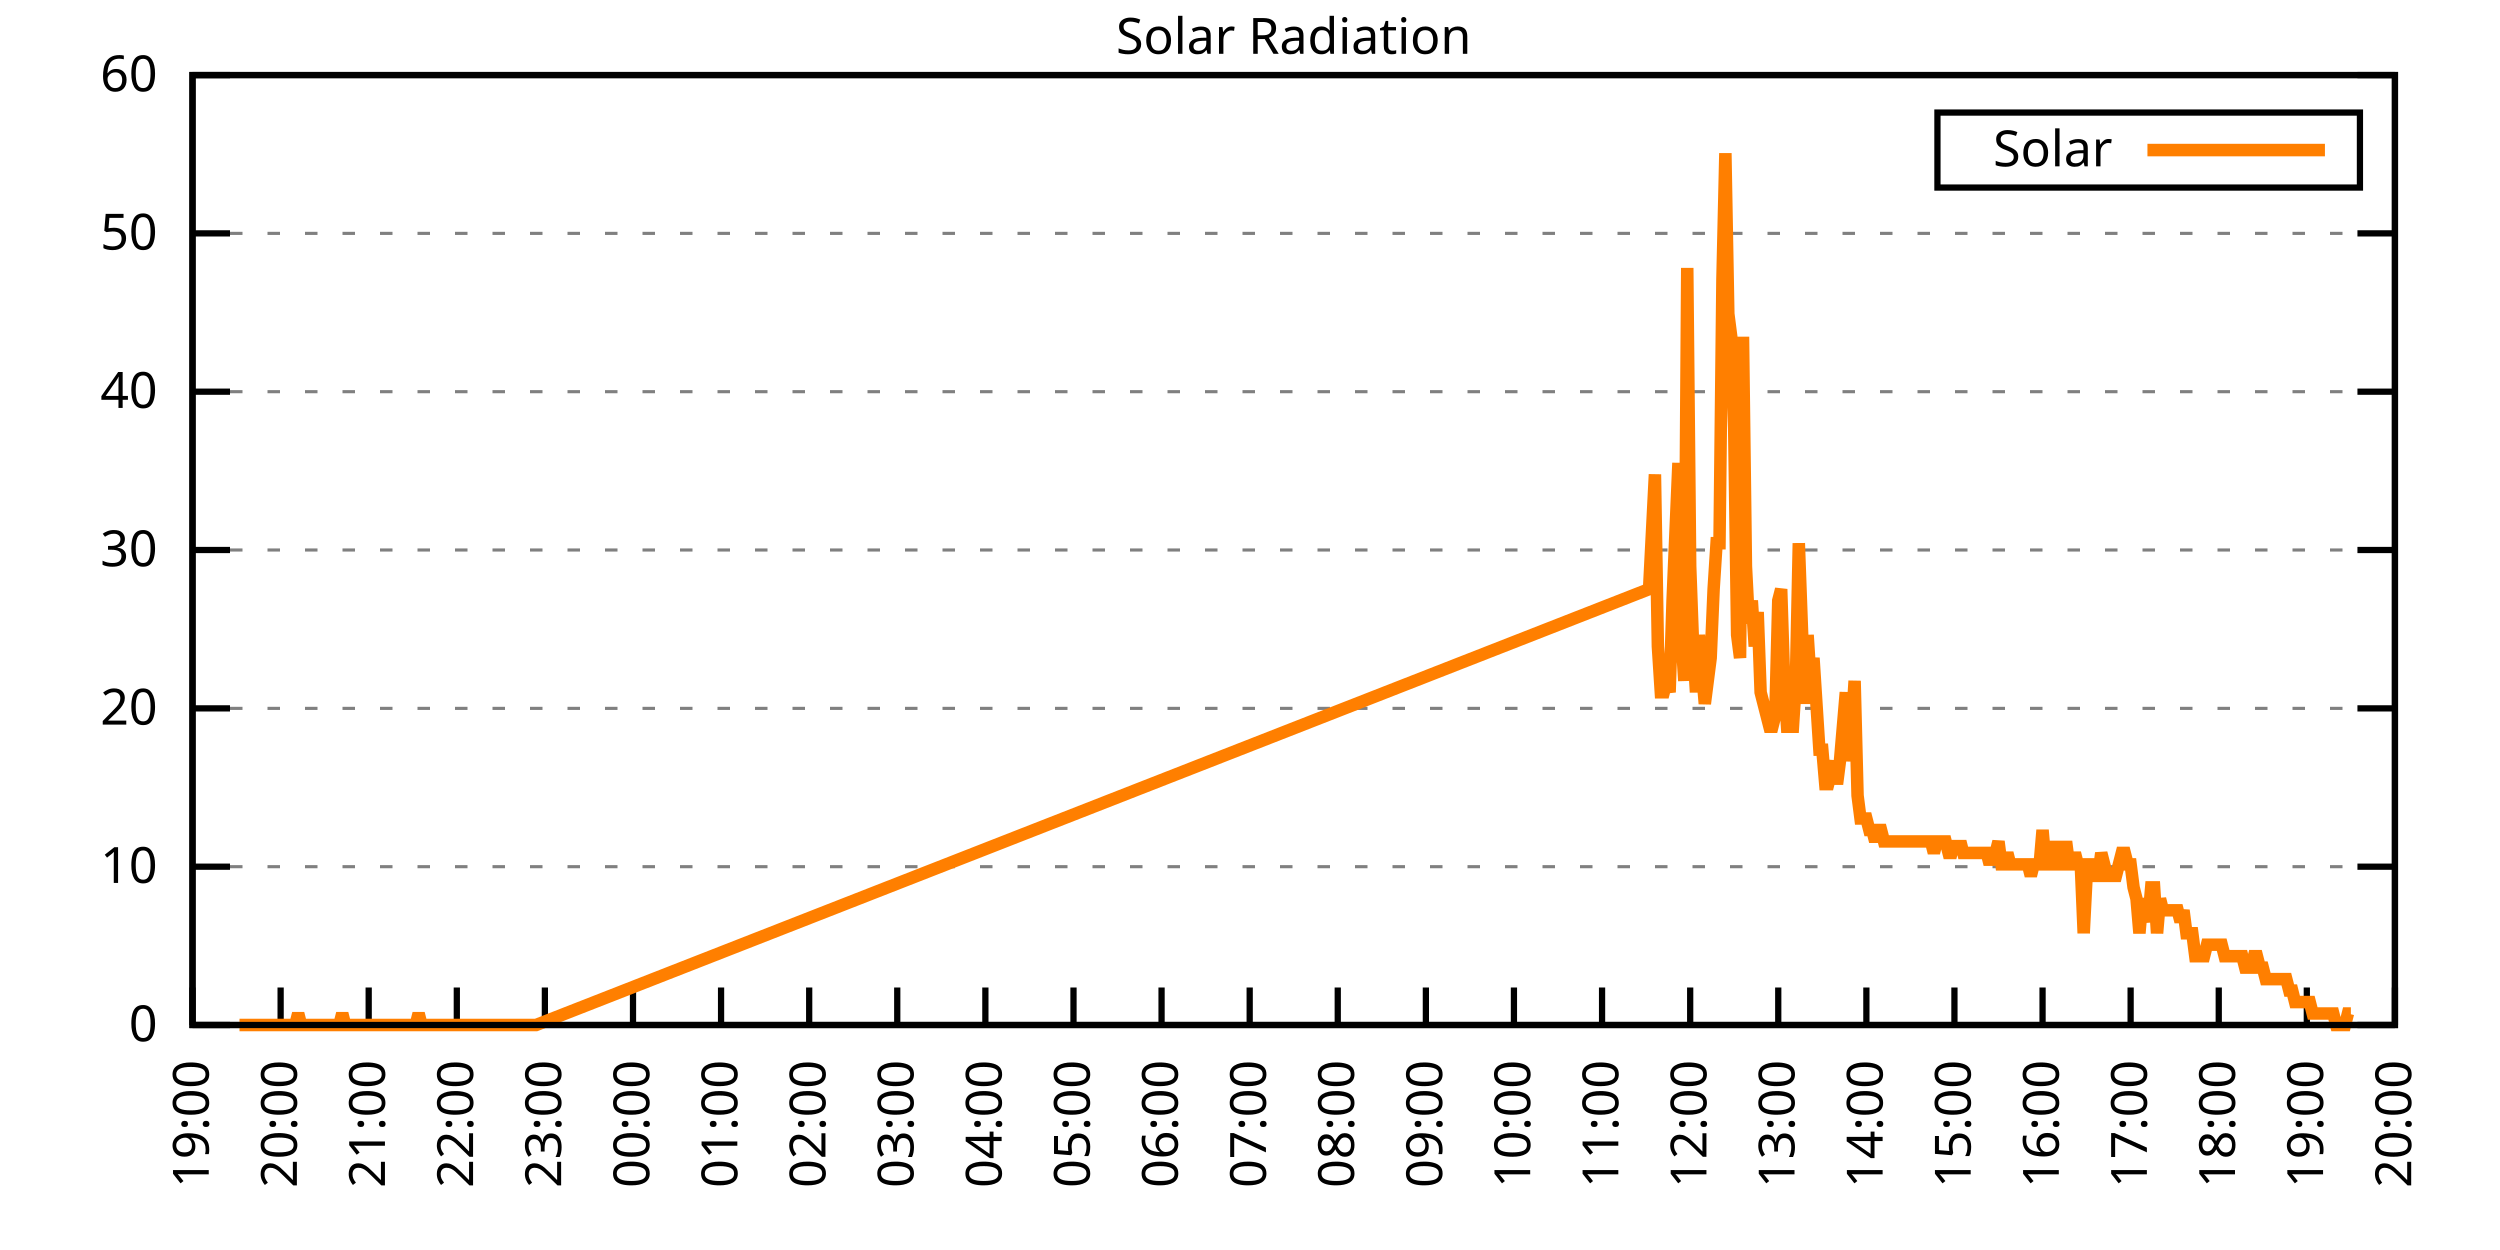
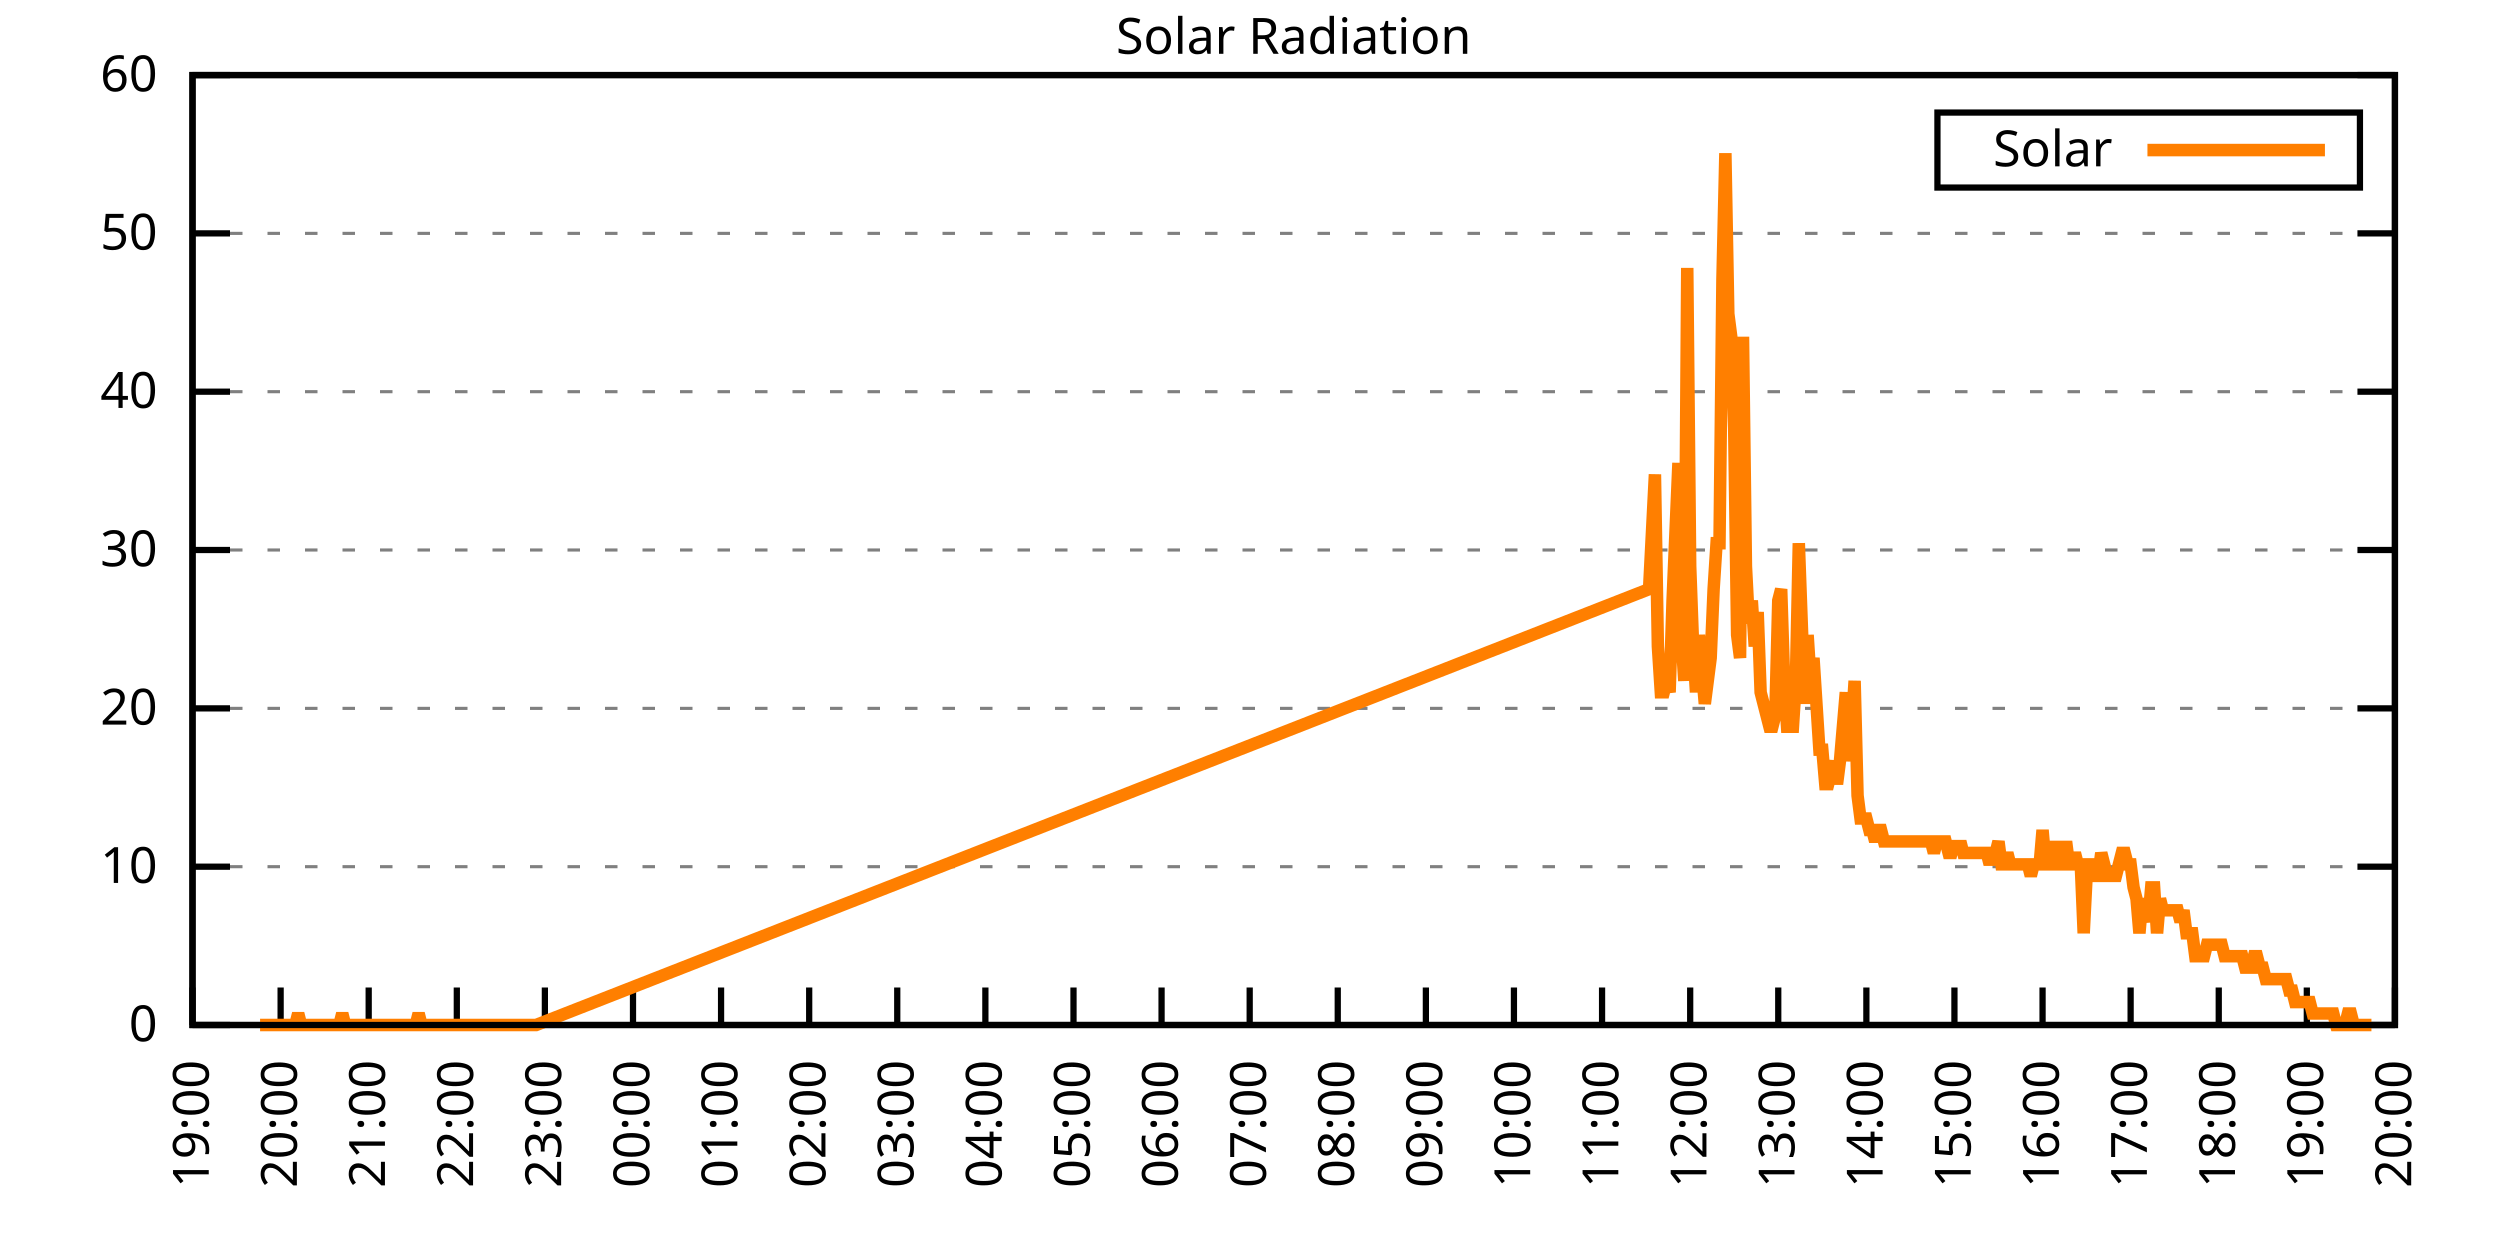
<svg xmlns="http://www.w3.org/2000/svg" xmlns:xlink="http://www.w3.org/1999/xlink" width="400" height="200" viewBox="0 0 400 200">
  <g id="gnuplot_canvas">
    <rect x="0" y="0" width="400" height="200" fill="none" />
    <defs>
      <circle id="gpDot" r="0.5" stroke-width="0.5" stroke="currentColor" />
      <path id="gpPt0" stroke-width="0.333" stroke="currentColor" d="M-1,0 h2 M0,-1 v2" />
      <path id="gpPt1" stroke-width="0.333" stroke="currentColor" d="M-1,-1 L1,1 M1,-1 L-1,1" />
      <path id="gpPt2" stroke-width="0.333" stroke="currentColor" d="M-1,0 L1,0 M0,-1 L0,1 M-1,-1 L1,1 M-1,1 L1,-1" />
      <rect id="gpPt3" stroke-width="0.333" stroke="currentColor" x="-1" y="-1" width="2" height="2" />
      <rect id="gpPt4" stroke-width="0.333" stroke="currentColor" fill="currentColor" x="-1" y="-1" width="2" height="2" />
      <circle id="gpPt5" stroke-width="0.333" stroke="currentColor" cx="0" cy="0" r="1" />
      <use xlink:href="#gpPt5" id="gpPt6" fill="currentColor" stroke="none" />
      <path id="gpPt7" stroke-width="0.333" stroke="currentColor" d="M0,-1.33 L-1.33,0.67 L1.33,0.67 z" />
      <use xlink:href="#gpPt7" id="gpPt8" fill="currentColor" stroke="none" />
      <use xlink:href="#gpPt7" id="gpPt9" stroke="currentColor" transform="rotate(180)" />
      <use xlink:href="#gpPt9" id="gpPt10" fill="currentColor" stroke="none" />
      <use xlink:href="#gpPt3" id="gpPt11" stroke="currentColor" transform="rotate(45)" />
      <use xlink:href="#gpPt11" id="gpPt12" fill="currentColor" stroke="none" />
      <path id="gpPt13" stroke-width="0.333" stroke="currentColor" d="M0,1.330 L1.265,0.411 L0.782,-1.067 L-0.782,-1.076 L-1.265,0.411 z" />
      <use xlink:href="#gpPt13" id="gpPt14" fill="currentColor" stroke="none" />
      <filter id="textbox" filterUnits="objectBoundingBox" x="0" y="0" height="1" width="1">
        <feFlood flood-color="white" flood-opacity="1" result="bgnd" />
        <feComposite in="SourceGraphic" in2="bgnd" operator="atop" />
      </filter>
      <filter id="greybox" filterUnits="objectBoundingBox" x="0" y="0" height="1" width="1">
        <feFlood flood-color="lightgrey" flood-opacity="1" result="grey" />
        <feComposite in="SourceGraphic" in2="grey" operator="atop" />
      </filter>
    </defs>
    <g fill="none" color="white" stroke="currentColor" stroke-width="1.00" stroke-linecap="butt" stroke-linejoin="miter">
</g>
    <g fill="none" color="black" stroke="currentColor" stroke-width="1.00" stroke-linecap="butt" stroke-linejoin="miter">
      <g stroke="none" shape-rendering="crispEdges">
        <polygon fill="rgb(255, 255, 255)" points="30.80,164.00 383.18,164.00 383.18,12.02 30.80,12.02 " />
      </g>
    </g>
    <g fill="none" color="black" stroke="currentColor" stroke-width="1.00" stroke-linecap="butt" stroke-linejoin="miter">
</g>
    <g fill="none" color="black" stroke="black" stroke-width="0.50" stroke-linecap="butt" stroke-linejoin="miter">
</g>
    <g fill="none" color="gray" stroke="currentColor" stroke-width="0.50" stroke-linecap="butt" stroke-linejoin="miter">
      <path stroke="gray" stroke-dasharray="2,4" class="gridline" d="M30.80,164.00 L383.19,164.00  " />
    </g>
    <g fill="none" color="gray" stroke="gray" stroke-width="1.00" stroke-linecap="butt" stroke-linejoin="miter">
</g>
    <g fill="none" color="black" stroke="currentColor" stroke-width="1.00" stroke-linecap="butt" stroke-linejoin="miter">
      <path stroke="black" d="M30.80,164.00 L36.80,164.00 M383.19,164.00 L377.19,164.00  " />
      <g transform="translate(25.20,166.60)" stroke="none" fill="black" font-family="Sans" font-size="8.00" text-anchor="end">
        <text>
          <tspan font-family="Sans"> 0</tspan>
        </text>
      </g>
    </g>
    <g fill="none" color="black" stroke="currentColor" stroke-width="1.00" stroke-linecap="butt" stroke-linejoin="miter">
</g>
    <g fill="none" color="black" stroke="black" stroke-width="0.50" stroke-linecap="butt" stroke-linejoin="miter">
</g>
    <g fill="none" color="gray" stroke="currentColor" stroke-width="0.50" stroke-linecap="butt" stroke-linejoin="miter">
      <path stroke="gray" stroke-dasharray="2,4" class="gridline" d="M30.80,138.67 L383.19,138.67  " />
    </g>
    <g fill="none" color="gray" stroke="gray" stroke-width="1.00" stroke-linecap="butt" stroke-linejoin="miter">
</g>
    <g fill="none" color="black" stroke="currentColor" stroke-width="1.00" stroke-linecap="butt" stroke-linejoin="miter">
      <path stroke="black" d="M30.80,138.67 L36.80,138.67 M383.19,138.67 L377.19,138.67  " />
      <g transform="translate(25.20,141.27)" stroke="none" fill="black" font-family="Sans" font-size="8.00" text-anchor="end">
        <text>
          <tspan font-family="Sans"> 10</tspan>
        </text>
      </g>
    </g>
    <g fill="none" color="black" stroke="currentColor" stroke-width="1.00" stroke-linecap="butt" stroke-linejoin="miter">
</g>
    <g fill="none" color="black" stroke="black" stroke-width="0.50" stroke-linecap="butt" stroke-linejoin="miter">
</g>
    <g fill="none" color="gray" stroke="currentColor" stroke-width="0.50" stroke-linecap="butt" stroke-linejoin="miter">
      <path stroke="gray" stroke-dasharray="2,4" class="gridline" d="M30.80,113.34 L383.19,113.34  " />
    </g>
    <g fill="none" color="gray" stroke="gray" stroke-width="1.00" stroke-linecap="butt" stroke-linejoin="miter">
</g>
    <g fill="none" color="black" stroke="currentColor" stroke-width="1.00" stroke-linecap="butt" stroke-linejoin="miter">
      <path stroke="black" d="M30.80,113.34 L36.80,113.34 M383.19,113.34 L377.19,113.34  " />
      <g transform="translate(25.20,115.94)" stroke="none" fill="black" font-family="Sans" font-size="8.00" text-anchor="end">
        <text>
          <tspan font-family="Sans"> 20</tspan>
        </text>
      </g>
    </g>
    <g fill="none" color="black" stroke="currentColor" stroke-width="1.00" stroke-linecap="butt" stroke-linejoin="miter">
</g>
    <g fill="none" color="black" stroke="black" stroke-width="0.50" stroke-linecap="butt" stroke-linejoin="miter">
</g>
    <g fill="none" color="gray" stroke="currentColor" stroke-width="0.50" stroke-linecap="butt" stroke-linejoin="miter">
      <path stroke="gray" stroke-dasharray="2,4" class="gridline" d="M30.80,88.00 L383.19,88.00  " />
    </g>
    <g fill="none" color="gray" stroke="gray" stroke-width="1.00" stroke-linecap="butt" stroke-linejoin="miter">
</g>
    <g fill="none" color="black" stroke="currentColor" stroke-width="1.00" stroke-linecap="butt" stroke-linejoin="miter">
      <path stroke="black" d="M30.80,88.00 L36.80,88.00 M383.19,88.00 L377.19,88.00  " />
      <g transform="translate(25.20,90.60)" stroke="none" fill="black" font-family="Sans" font-size="8.00" text-anchor="end">
        <text>
          <tspan font-family="Sans"> 30</tspan>
        </text>
      </g>
    </g>
    <g fill="none" color="black" stroke="currentColor" stroke-width="1.00" stroke-linecap="butt" stroke-linejoin="miter">
</g>
    <g fill="none" color="black" stroke="black" stroke-width="0.50" stroke-linecap="butt" stroke-linejoin="miter">
</g>
    <g fill="none" color="gray" stroke="currentColor" stroke-width="0.50" stroke-linecap="butt" stroke-linejoin="miter">
      <path stroke="gray" stroke-dasharray="2,4" class="gridline" d="M30.80,62.67 L383.19,62.67  " />
    </g>
    <g fill="none" color="gray" stroke="gray" stroke-width="1.00" stroke-linecap="butt" stroke-linejoin="miter">
</g>
    <g fill="none" color="black" stroke="currentColor" stroke-width="1.00" stroke-linecap="butt" stroke-linejoin="miter">
      <path stroke="black" d="M30.80,62.67 L36.80,62.67 M383.19,62.67 L377.19,62.67  " />
      <g transform="translate(25.20,65.27)" stroke="none" fill="black" font-family="Sans" font-size="8.00" text-anchor="end">
        <text>
          <tspan font-family="Sans"> 40</tspan>
        </text>
      </g>
    </g>
    <g fill="none" color="black" stroke="currentColor" stroke-width="1.00" stroke-linecap="butt" stroke-linejoin="miter">
</g>
    <g fill="none" color="black" stroke="black" stroke-width="0.50" stroke-linecap="butt" stroke-linejoin="miter">
</g>
    <g fill="none" color="gray" stroke="currentColor" stroke-width="0.50" stroke-linecap="butt" stroke-linejoin="miter">
      <path stroke="gray" stroke-dasharray="2,4" class="gridline" d="M30.80,37.34 L383.19,37.34  " />
    </g>
    <g fill="none" color="gray" stroke="gray" stroke-width="1.00" stroke-linecap="butt" stroke-linejoin="miter">
</g>
    <g fill="none" color="black" stroke="currentColor" stroke-width="1.00" stroke-linecap="butt" stroke-linejoin="miter">
      <path stroke="black" d="M30.80,37.34 L36.80,37.34 M383.19,37.34 L377.19,37.34  " />
      <g transform="translate(25.20,39.94)" stroke="none" fill="black" font-family="Sans" font-size="8.00" text-anchor="end">
        <text>
          <tspan font-family="Sans"> 50</tspan>
        </text>
      </g>
    </g>
    <g fill="none" color="black" stroke="currentColor" stroke-width="1.00" stroke-linecap="butt" stroke-linejoin="miter">
</g>
    <g fill="none" color="black" stroke="black" stroke-width="0.50" stroke-linecap="butt" stroke-linejoin="miter">
</g>
    <g fill="none" color="gray" stroke="currentColor" stroke-width="0.50" stroke-linecap="butt" stroke-linejoin="miter">
      <path stroke="gray" stroke-dasharray="2,4" class="gridline" d="M30.80,12.01 L383.19,12.01  " />
    </g>
    <g fill="none" color="gray" stroke="gray" stroke-width="1.00" stroke-linecap="butt" stroke-linejoin="miter">
</g>
    <g fill="none" color="black" stroke="currentColor" stroke-width="1.00" stroke-linecap="butt" stroke-linejoin="miter">
      <path stroke="black" d="M30.80,12.01 L36.80,12.01 M383.19,12.01 L377.19,12.01  " />
      <g transform="translate(25.20,14.61)" stroke="none" fill="black" font-family="Sans" font-size="8.00" text-anchor="end">
        <text>
          <tspan font-family="Sans"> 60</tspan>
        </text>
      </g>
    </g>
    <g fill="none" color="black" stroke="currentColor" stroke-width="1.00" stroke-linecap="butt" stroke-linejoin="miter">
      <path stroke="black" d="M30.80,164.00 L30.80,158.00  " />
      <g transform="translate(33.40,169.60) rotate(270.00)" stroke="none" fill="black" font-family="Sans" font-size="8.00" text-anchor="end">
        <text>
          <tspan font-family="Sans">19:00</tspan>
        </text>
      </g>
    </g>
    <g fill="none" color="black" stroke="currentColor" stroke-width="1.00" stroke-linecap="butt" stroke-linejoin="miter">
      <path stroke="black" d="M44.90,164.00 L44.90,158.00  " />
      <g transform="translate(47.50,169.60) rotate(270.00)" stroke="none" fill="black" font-family="Sans" font-size="8.00" text-anchor="end">
        <text>
          <tspan font-family="Sans">20:00</tspan>
        </text>
      </g>
    </g>
    <g fill="none" color="black" stroke="currentColor" stroke-width="1.00" stroke-linecap="butt" stroke-linejoin="miter">
      <path stroke="black" d="M58.99,164.00 L58.99,158.00  " />
      <g transform="translate(61.59,169.60) rotate(270.00)" stroke="none" fill="black" font-family="Sans" font-size="8.00" text-anchor="end">
        <text>
          <tspan font-family="Sans">21:00</tspan>
        </text>
      </g>
    </g>
    <g fill="none" color="black" stroke="currentColor" stroke-width="1.00" stroke-linecap="butt" stroke-linejoin="miter">
      <path stroke="black" d="M73.09,164.00 L73.09,158.00  " />
      <g transform="translate(75.69,169.60) rotate(270.00)" stroke="none" fill="black" font-family="Sans" font-size="8.00" text-anchor="end">
        <text>
          <tspan font-family="Sans">22:00</tspan>
        </text>
      </g>
    </g>
    <g fill="none" color="black" stroke="currentColor" stroke-width="1.00" stroke-linecap="butt" stroke-linejoin="miter">
      <path stroke="black" d="M87.18,164.00 L87.18,158.00  " />
      <g transform="translate(89.78,169.60) rotate(270.00)" stroke="none" fill="black" font-family="Sans" font-size="8.00" text-anchor="end">
        <text>
          <tspan font-family="Sans">23:00</tspan>
        </text>
      </g>
    </g>
    <g fill="none" color="black" stroke="currentColor" stroke-width="1.00" stroke-linecap="butt" stroke-linejoin="miter">
      <path stroke="black" d="M101.28,164.00 L101.28,158.00  " />
      <g transform="translate(103.88,169.60) rotate(270.00)" stroke="none" fill="black" font-family="Sans" font-size="8.00" text-anchor="end">
        <text>
          <tspan font-family="Sans">00:00</tspan>
        </text>
      </g>
    </g>
    <g fill="none" color="black" stroke="currentColor" stroke-width="1.00" stroke-linecap="butt" stroke-linejoin="miter">
      <path stroke="black" d="M115.37,164.00 L115.37,158.00  " />
      <g transform="translate(117.97,169.60) rotate(270.00)" stroke="none" fill="black" font-family="Sans" font-size="8.00" text-anchor="end">
        <text>
          <tspan font-family="Sans">01:00</tspan>
        </text>
      </g>
    </g>
    <g fill="none" color="black" stroke="currentColor" stroke-width="1.00" stroke-linecap="butt" stroke-linejoin="miter">
      <path stroke="black" d="M129.47,164.00 L129.47,158.00  " />
      <g transform="translate(132.07,169.60) rotate(270.00)" stroke="none" fill="black" font-family="Sans" font-size="8.00" text-anchor="end">
        <text>
          <tspan font-family="Sans">02:00</tspan>
        </text>
      </g>
    </g>
    <g fill="none" color="black" stroke="currentColor" stroke-width="1.00" stroke-linecap="butt" stroke-linejoin="miter">
      <path stroke="black" d="M143.56,164.00 L143.56,158.00  " />
      <g transform="translate(146.16,169.60) rotate(270.00)" stroke="none" fill="black" font-family="Sans" font-size="8.00" text-anchor="end">
        <text>
          <tspan font-family="Sans">03:00</tspan>
        </text>
      </g>
    </g>
    <g fill="none" color="black" stroke="currentColor" stroke-width="1.00" stroke-linecap="butt" stroke-linejoin="miter">
      <path stroke="black" d="M157.66,164.00 L157.66,158.00  " />
      <g transform="translate(160.26,169.60) rotate(270.00)" stroke="none" fill="black" font-family="Sans" font-size="8.00" text-anchor="end">
        <text>
          <tspan font-family="Sans">04:00</tspan>
        </text>
      </g>
    </g>
    <g fill="none" color="black" stroke="currentColor" stroke-width="1.00" stroke-linecap="butt" stroke-linejoin="miter">
      <path stroke="black" d="M171.76,164.00 L171.76,158.00  " />
      <g transform="translate(174.36,169.60) rotate(270.00)" stroke="none" fill="black" font-family="Sans" font-size="8.00" text-anchor="end">
        <text>
          <tspan font-family="Sans">05:00</tspan>
        </text>
      </g>
    </g>
    <g fill="none" color="black" stroke="currentColor" stroke-width="1.00" stroke-linecap="butt" stroke-linejoin="miter">
      <path stroke="black" d="M185.85,164.00 L185.85,158.00  " />
      <g transform="translate(188.45,169.60) rotate(270.00)" stroke="none" fill="black" font-family="Sans" font-size="8.00" text-anchor="end">
        <text>
          <tspan font-family="Sans">06:00</tspan>
        </text>
      </g>
    </g>
    <g fill="none" color="black" stroke="currentColor" stroke-width="1.00" stroke-linecap="butt" stroke-linejoin="miter">
      <path stroke="black" d="M199.95,164.00 L199.95,158.00  " />
      <g transform="translate(202.55,169.60) rotate(270.00)" stroke="none" fill="black" font-family="Sans" font-size="8.00" text-anchor="end">
        <text>
          <tspan font-family="Sans">07:00</tspan>
        </text>
      </g>
    </g>
    <g fill="none" color="black" stroke="currentColor" stroke-width="1.00" stroke-linecap="butt" stroke-linejoin="miter">
      <path stroke="black" d="M214.04,164.00 L214.04,158.00  " />
      <g transform="translate(216.64,169.60) rotate(270.00)" stroke="none" fill="black" font-family="Sans" font-size="8.00" text-anchor="end">
        <text>
          <tspan font-family="Sans">08:00</tspan>
        </text>
      </g>
    </g>
    <g fill="none" color="black" stroke="currentColor" stroke-width="1.00" stroke-linecap="butt" stroke-linejoin="miter">
      <path stroke="black" d="M228.14,164.00 L228.14,158.00  " />
      <g transform="translate(230.74,169.60) rotate(270.00)" stroke="none" fill="black" font-family="Sans" font-size="8.00" text-anchor="end">
        <text>
          <tspan font-family="Sans">09:00</tspan>
        </text>
      </g>
    </g>
    <g fill="none" color="black" stroke="currentColor" stroke-width="1.00" stroke-linecap="butt" stroke-linejoin="miter">
      <path stroke="black" d="M242.23,164.00 L242.23,158.00  " />
      <g transform="translate(244.83,169.60) rotate(270.00)" stroke="none" fill="black" font-family="Sans" font-size="8.00" text-anchor="end">
        <text>
          <tspan font-family="Sans">10:00</tspan>
        </text>
      </g>
    </g>
    <g fill="none" color="black" stroke="currentColor" stroke-width="1.00" stroke-linecap="butt" stroke-linejoin="miter">
      <path stroke="black" d="M256.33,164.00 L256.33,158.00  " />
      <g transform="translate(258.93,169.60) rotate(270.00)" stroke="none" fill="black" font-family="Sans" font-size="8.00" text-anchor="end">
        <text>
          <tspan font-family="Sans">11:00</tspan>
        </text>
      </g>
    </g>
    <g fill="none" color="black" stroke="currentColor" stroke-width="1.00" stroke-linecap="butt" stroke-linejoin="miter">
      <path stroke="black" d="M270.43,164.00 L270.43,158.00  " />
      <g transform="translate(273.03,169.60) rotate(270.00)" stroke="none" fill="black" font-family="Sans" font-size="8.00" text-anchor="end">
        <text>
          <tspan font-family="Sans">12:00</tspan>
        </text>
      </g>
    </g>
    <g fill="none" color="black" stroke="currentColor" stroke-width="1.00" stroke-linecap="butt" stroke-linejoin="miter">
      <path stroke="black" d="M284.52,164.00 L284.52,158.00  " />
      <g transform="translate(287.12,169.60) rotate(270.00)" stroke="none" fill="black" font-family="Sans" font-size="8.00" text-anchor="end">
        <text>
          <tspan font-family="Sans">13:00</tspan>
        </text>
      </g>
    </g>
    <g fill="none" color="black" stroke="currentColor" stroke-width="1.00" stroke-linecap="butt" stroke-linejoin="miter">
      <path stroke="black" d="M298.62,164.00 L298.62,158.00  " />
      <g transform="translate(301.22,169.60) rotate(270.00)" stroke="none" fill="black" font-family="Sans" font-size="8.00" text-anchor="end">
        <text>
          <tspan font-family="Sans">14:00</tspan>
        </text>
      </g>
    </g>
    <g fill="none" color="black" stroke="currentColor" stroke-width="1.00" stroke-linecap="butt" stroke-linejoin="miter">
      <path stroke="black" d="M312.71,164.00 L312.71,158.00  " />
      <g transform="translate(315.31,169.60) rotate(270.00)" stroke="none" fill="black" font-family="Sans" font-size="8.00" text-anchor="end">
        <text>
          <tspan font-family="Sans">15:00</tspan>
        </text>
      </g>
    </g>
    <g fill="none" color="black" stroke="currentColor" stroke-width="1.00" stroke-linecap="butt" stroke-linejoin="miter">
      <path stroke="black" d="M326.81,164.00 L326.81,158.00  " />
      <g transform="translate(329.41,169.60) rotate(270.00)" stroke="none" fill="black" font-family="Sans" font-size="8.00" text-anchor="end">
        <text>
          <tspan font-family="Sans">16:00</tspan>
        </text>
      </g>
    </g>
    <g fill="none" color="black" stroke="currentColor" stroke-width="1.00" stroke-linecap="butt" stroke-linejoin="miter">
      <path stroke="black" d="M340.90,164.00 L340.90,158.00  " />
      <g transform="translate(343.50,169.60) rotate(270.00)" stroke="none" fill="black" font-family="Sans" font-size="8.00" text-anchor="end">
        <text>
          <tspan font-family="Sans">17:00</tspan>
        </text>
      </g>
    </g>
    <g fill="none" color="black" stroke="currentColor" stroke-width="1.00" stroke-linecap="butt" stroke-linejoin="miter">
      <path stroke="black" d="M355.00,164.00 L355.00,158.00  " />
      <g transform="translate(357.60,169.60) rotate(270.00)" stroke="none" fill="black" font-family="Sans" font-size="8.00" text-anchor="end">
        <text>
          <tspan font-family="Sans">18:00</tspan>
        </text>
      </g>
    </g>
    <g fill="none" color="black" stroke="currentColor" stroke-width="1.00" stroke-linecap="butt" stroke-linejoin="miter">
      <path stroke="black" d="M369.09,164.00 L369.09,158.00  " />
      <g transform="translate(371.69,169.60) rotate(270.00)" stroke="none" fill="black" font-family="Sans" font-size="8.00" text-anchor="end">
        <text>
          <tspan font-family="Sans">19:00</tspan>
        </text>
      </g>
    </g>
    <g fill="none" color="black" stroke="currentColor" stroke-width="1.00" stroke-linecap="butt" stroke-linejoin="miter">
      <path stroke="black" d="M383.19,164.00 L383.19,158.00  " />
      <g transform="translate(385.79,169.60) rotate(270.00)" stroke="none" fill="black" font-family="Sans" font-size="8.00" text-anchor="end">
        <text>
          <tspan font-family="Sans">20:00</tspan>
        </text>
      </g>
    </g>
    <g fill="none" color="black" stroke="currentColor" stroke-width="1.00" stroke-linecap="butt" stroke-linejoin="miter">
</g>
    <g fill="none" color="black" stroke="currentColor" stroke-width="1.00" stroke-linecap="butt" stroke-linejoin="miter">
      <path stroke="black" d="M30.80,12.01 L30.80,164.00 L383.19,164.00 L383.19,12.01 L30.80,12.01 Z  " />
    </g>
    <g fill="none" color="black" stroke="currentColor" stroke-width="1.00" stroke-linecap="butt" stroke-linejoin="miter">
</g>
    <g fill="none" color="black" stroke="currentColor" stroke-width="1.00" stroke-linecap="butt" stroke-linejoin="miter">
      <path stroke="black" d="M309.99,30.01 L309.99,18.01 L377.59,18.01 L377.59,30.01 L309.99,30.01 Z  " />
    </g>
    <g id="Solar_Radiation_plot_1">
      <g fill="none" color="white" stroke="black" stroke-width="2.00" stroke-linecap="butt" stroke-linejoin="miter">
</g>
      <g fill="none" color="black" stroke="currentColor" stroke-width="2.00" stroke-linecap="butt" stroke-linejoin="miter">
        <g transform="translate(337.99,26.61)" stroke="none" fill="black" font-family="Sans" font-size="8.00" text-anchor="end">
          <text>
            <tspan font-family="Sans">Solar</tspan>
          </text>
        </g>
      </g>
      <g fill="none" color="black" stroke="currentColor" stroke-width="2.00" stroke-linecap="butt" stroke-linejoin="miter">
-         <path stroke="rgb(255, 127,   0)" d="M343.59,24.01 L371.99,24.01 M38.32,164.00 L38.79,164.00 L39.26,164.00 L39.73,164.00 L40.20,164.00 L40.67,164.00   L41.14,164.00 L41.61,164.00 L42.08,164.00 L42.55,164.00 L43.02,164.00 L43.49,164.00 L43.96,164.00 L44.43,164.00   L44.90,164.00 L45.37,164.00 L45.84,164.00 L46.31,164.00 L46.78,164.00 L47.24,164.00 L47.71,162.16 L48.18,164.00   L48.65,164.00 L49.12,164.00 L49.59,164.00 L50.06,164.00 L50.53,164.00 L51.00,164.00 L51.47,164.00 L51.94,164.00   L52.41,164.00 L52.88,164.00 L53.35,164.00 L53.82,164.00 L54.29,164.00 L54.76,162.16 L55.23,164.00 L55.70,164.00   L56.17,164.00 L56.64,164.00 L57.11,164.00 L57.58,164.00 L58.05,164.00 L58.52,164.00 L58.99,164.00 L59.46,164.00   L59.93,164.00 L60.40,164.00 L60.87,164.00 L61.34,164.00 L61.81,164.00 L62.28,164.00 L62.75,164.00 L63.22,164.00   L63.69,164.00 L64.16,164.00 L64.63,164.00 L65.10,164.00 L65.57,164.00 L66.04,164.00 L66.51,164.00 L66.98,162.16   L67.45,164.00 L67.92,164.00 L68.39,164.00 L68.86,164.00 L69.33,164.00 L69.80,164.00 L70.27,164.00 L70.74,164.00   L71.21,164.00 L71.68,164.00 L72.15,164.00 L72.62,164.00 L73.09,164.00 L73.56,164.00 L74.03,164.00 L74.50,164.00   L74.97,164.00 L75.44,164.00 L75.91,164.00 L76.38,164.00 L76.85,164.00 L77.32,164.00 L77.79,164.00 L78.26,164.00   L78.73,164.00 L79.19,164.00 L79.66,164.00 L80.13,164.00 L80.60,164.00 L81.07,164.00 L81.54,164.00 L82.01,164.00   L82.48,164.00 L82.95,164.00 L83.42,164.00 L83.89,164.00 L84.36,164.00 L84.83,164.00 L85.30,164.00 L85.77,164.00   L263.85,94.26 L264.79,75.90 L265.26,103.43 L265.73,110.77 L266.20,110.77 L266.67,108.94 L267.14,110.77 L267.61,96.09   L268.08,85.08 L268.55,74.07 L269.02,101.60 L269.49,108.94 L269.96,42.87 L270.43,90.59 L270.90,103.43 L271.36,110.77   L271.83,101.60 L272.30,107.10 L272.77,112.61 L273.24,108.94 L273.71,105.27 L274.18,94.26 L274.65,86.91 L275.12,86.91   L275.59,44.70 L276.06,24.51 L276.53,50.21 L277.00,53.88 L277.47,68.56 L277.94,101.60 L278.41,105.27 L278.88,53.88   L279.35,90.59 L279.82,99.76 L280.29,96.09 L280.76,103.43 L281.23,97.93 L281.70,110.77 L282.17,112.61 L282.64,114.44   L283.11,116.28 L283.58,116.28 L284.05,114.44 L284.52,96.09 L284.99,94.26 L285.46,108.94 L285.93,116.28 L286.40,116.28   L286.87,116.28 L287.34,108.94 L287.81,86.91 L288.28,99.76 L288.75,112.61 L289.22,101.60 L289.69,108.94 L290.16,105.27   L290.63,112.61 L291.10,119.95 L291.57,119.95 L292.04,125.46 L292.51,125.46 L292.98,123.62 L293.45,121.79 L293.92,125.46   L294.39,121.79 L294.86,116.28 L295.33,110.77 L295.80,121.79 L296.27,116.28 L296.74,108.94 L297.21,127.29 L297.68,130.96   L298.15,130.96 L298.62,130.96 L299.09,132.80 L299.56,132.80 L300.03,134.63 L300.50,132.80 L300.97,132.80 L301.44,134.63   L301.91,134.63 L302.38,134.63 L302.85,134.63 L303.31,134.63 L303.78,134.63 L304.25,134.63 L304.72,134.63 L305.19,134.63   L305.66,134.63 L306.13,134.63 L306.60,134.63 L307.07,134.63 L307.54,134.63 L308.01,134.63 L308.48,134.63 L308.95,134.63   L309.42,136.47 L309.89,134.63 L310.36,134.63 L310.83,134.63 L311.30,134.63 L311.77,136.47 L312.24,136.47 L312.71,134.63   L313.18,136.47 L313.65,134.63 L314.12,136.47 L314.59,136.47 L315.06,136.47 L315.53,136.47 L316.00,136.47 L316.47,136.47   L316.94,136.47 L317.41,136.47 L317.88,136.47 L318.35,138.30 L318.82,136.47 L319.29,136.47 L319.76,134.63 L320.23,138.30   L320.70,138.30 L321.17,136.47 L321.64,138.30 L322.11,138.30 L322.58,138.30 L323.05,138.30 L323.52,138.30 L323.99,138.30   L324.46,138.30 L324.93,140.14 L325.40,138.30 L325.87,138.30 L326.34,138.30 L326.81,132.80 L327.28,138.30 L327.75,138.30   L328.22,138.30 L328.69,134.63 L329.16,138.30 L329.63,138.30 L330.10,138.30 L330.57,134.63 L331.04,138.30 L331.51,138.30   L331.98,136.47 L332.45,138.30 L332.92,138.30 L333.39,149.32 L333.86,140.14 L334.33,138.30 L334.80,138.30 L335.26,140.14   L335.73,140.14 L336.20,136.47 L336.67,138.30 L337.14,140.14 L337.61,140.14 L338.08,140.14 L338.55,140.14 L339.02,138.30   L339.49,136.47 L339.96,136.47 L340.43,138.30 L340.90,138.30 L341.37,141.98 L341.84,143.81 L342.31,149.32 L342.78,143.81   L343.25,145.65 L343.72,147.48 L344.19,141.98 L344.66,141.98 L345.13,149.32 L345.60,143.81 L346.07,145.65 L346.54,145.65   L347.01,145.65 L347.48,145.65 L347.95,145.65 L348.42,145.65 L348.89,147.48 L349.36,145.65 L349.83,149.32 L350.30,149.32   L350.77,149.32 L351.24,152.99 L351.71,152.99 L352.18,152.99 L352.65,152.99 L353.12,151.15 L353.59,151.15 L354.06,151.15   L354.53,151.15 L355.00,151.15 L355.47,151.15 L355.94,152.99 L356.41,152.99 L356.88,152.99 L357.35,152.99 L357.82,152.99   L358.29,152.99 L358.76,152.99 L359.23,154.82 L359.70,154.82 L360.17,154.82 L360.64,152.99 L361.11,152.99 L361.58,154.82   L362.05,154.82 L362.52,156.66 L362.99,156.66 L363.46,156.66 L363.93,156.66 L364.40,156.66 L364.87,156.66 L365.34,156.66   L365.81,156.66 L366.28,158.49 L366.75,158.49 L367.21,160.33 L367.68,160.33 L368.15,160.33 L368.62,160.33 L369.09,160.33   L369.56,160.33 L370.03,162.16 L370.50,162.16 L370.97,162.16 L371.44,162.16 L371.91,162.16 L372.38,162.16 L372.85,162.16   L373.32,162.16 L373.79,164.00 L374.26,164.00 L374.73,164.00 L375.20,164.00 L375.67,162.16 L376.14,162.16  " />
+         <path stroke="rgb(255, 127,   0)" d="M343.59,24.01 L371.99,24.01 M41.61,164.00 L42.08,164.00 L42.55,164.00 L43.02,164.00 L43.49,164.00 L43.96,164.00   L44.43,164.00 L44.90,164.00 L45.37,164.00 L45.84,164.00 L46.31,164.00 L46.78,164.00 L47.24,164.00 L47.71,162.16   L48.18,164.00 L48.65,164.00 L49.12,164.00 L49.59,164.00 L50.06,164.00 L50.53,164.00 L51.00,164.00 L51.47,164.00   L51.94,164.00 L52.41,164.00 L52.88,164.00 L53.35,164.00 L53.82,164.00 L54.29,164.00 L54.76,162.16 L55.23,164.00   L55.70,164.00 L56.17,164.00 L56.64,164.00 L57.11,164.00 L57.58,164.00 L58.05,164.00 L58.52,164.00 L58.99,164.00   L59.46,164.00 L59.93,164.00 L60.40,164.00 L60.87,164.00 L61.34,164.00 L61.81,164.00 L62.28,164.00 L62.75,164.00   L63.22,164.00 L63.69,164.00 L64.16,164.00 L64.63,164.00 L65.10,164.00 L65.57,164.00 L66.04,164.00 L66.51,164.00   L66.98,162.16 L67.45,164.00 L67.92,164.00 L68.39,164.00 L68.86,164.00 L69.33,164.00 L69.80,164.00 L70.27,164.00   L70.74,164.00 L71.21,164.00 L71.68,164.00 L72.15,164.00 L72.62,164.00 L73.09,164.00 L73.56,164.00 L74.03,164.00   L74.50,164.00 L74.97,164.00 L75.44,164.00 L75.91,164.00 L76.38,164.00 L76.85,164.00 L77.32,164.00 L77.79,164.00   L78.26,164.00 L78.73,164.00 L79.19,164.00 L79.66,164.00 L80.13,164.00 L80.60,164.00 L81.07,164.00 L81.54,164.00   L82.01,164.00 L82.48,164.00 L82.95,164.00 L83.42,164.00 L83.89,164.00 L84.36,164.00 L84.83,164.00 L85.30,164.00   L85.77,164.00 L263.85,94.26 L264.79,75.90 L265.26,103.43 L265.73,110.77 L266.20,110.77 L266.67,108.94 L267.14,110.77   L267.61,96.09 L268.08,85.08 L268.55,74.07 L269.02,101.60 L269.49,108.94 L269.96,42.87 L270.43,90.59 L270.90,103.43   L271.36,110.77 L271.83,101.60 L272.30,107.10 L272.77,112.61 L273.24,108.94 L273.71,105.27 L274.18,94.26 L274.65,86.91   L275.12,86.91 L275.59,44.70 L276.06,24.51 L276.53,50.21 L277.00,53.88 L277.47,68.56 L277.94,101.60 L278.41,105.27   L278.88,53.88 L279.35,90.59 L279.82,99.76 L280.29,96.09 L280.76,103.43 L281.23,97.93 L281.70,110.77 L282.17,112.61   L282.64,114.44 L283.11,116.28 L283.58,116.28 L284.05,114.44 L284.52,96.09 L284.99,94.26 L285.46,108.94 L285.93,116.28   L286.40,116.28 L286.87,116.28 L287.34,108.94 L287.81,86.91 L288.28,99.76 L288.75,112.61 L289.22,101.60 L289.69,108.94   L290.16,105.27 L290.63,112.61 L291.10,119.95 L291.57,119.95 L292.04,125.46 L292.51,125.46 L292.98,123.62 L293.45,121.79   L293.92,125.46 L294.39,121.79 L294.86,116.28 L295.33,110.77 L295.80,121.79 L296.27,116.28 L296.74,108.94 L297.21,127.29   L297.68,130.96 L298.15,130.96 L298.62,130.96 L299.09,132.80 L299.56,132.80 L300.03,134.63 L300.50,132.80 L300.97,132.80   L301.44,134.63 L301.91,134.63 L302.38,134.63 L302.85,134.63 L303.31,134.63 L303.78,134.63 L304.25,134.63 L304.72,134.63   L305.19,134.63 L305.66,134.63 L306.13,134.63 L306.60,134.63 L307.07,134.63 L307.54,134.63 L308.01,134.63 L308.48,134.63   L308.95,134.63 L309.42,136.47 L309.89,134.63 L310.36,134.63 L310.83,134.63 L311.30,134.63 L311.77,136.47 L312.24,136.47   L312.71,134.63 L313.18,136.47 L313.65,134.63 L314.12,136.47 L314.59,136.47 L315.06,136.47 L315.53,136.47 L316.00,136.47   L316.47,136.47 L316.94,136.47 L317.41,136.47 L317.88,136.47 L318.35,138.30 L318.82,136.47 L319.29,136.47 L319.76,134.63   L320.23,138.30 L320.70,138.30 L321.17,136.47 L321.64,138.30 L322.11,138.30 L322.58,138.30 L323.05,138.30 L323.52,138.30   L323.99,138.30 L324.46,138.30 L324.93,140.14 L325.40,138.30 L325.87,138.30 L326.34,138.30 L326.81,132.80 L327.28,138.30   L327.75,138.30 L328.22,138.30 L328.69,134.63 L329.16,138.30 L329.63,138.30 L330.10,138.30 L330.57,134.63 L331.04,138.30   L331.51,138.30 L331.98,136.47 L332.45,138.30 L332.92,138.30 L333.39,149.32 L333.86,140.14 L334.33,138.30 L334.80,138.30   L335.26,140.14 L335.73,140.14 L336.20,136.47 L336.67,138.30 L337.14,140.14 L337.61,140.14 L338.08,140.14 L338.55,140.14   L339.02,138.30 L339.49,136.47 L339.96,136.47 L340.43,138.30 L340.90,138.30 L341.37,141.98 L341.84,143.81 L342.31,149.32   L342.78,143.81 L343.25,145.65 L343.72,147.48 L344.19,141.98 L344.66,141.98 L345.13,149.32 L345.60,143.81 L346.07,145.65   L346.54,145.65 L347.01,145.65 L347.48,145.65 L347.95,145.65 L348.42,145.65 L348.89,147.48 L349.36,145.65 L349.83,149.32   L350.30,149.32 L350.77,149.32 L351.24,152.99 L351.71,152.99 L352.18,152.99 L352.65,152.99 L353.12,151.15 L353.59,151.15   L354.06,151.15 L354.53,151.15 L355.00,151.15 L355.47,151.15 L355.94,152.99 L356.41,152.99 L356.88,152.99 L357.35,152.99   L357.82,152.99 L358.29,152.99 L358.76,152.99 L359.23,154.82 L359.70,154.82 L360.17,154.82 L360.64,152.99 L361.11,152.99   L361.58,154.82 L362.05,154.82 L362.52,156.66 L362.99,156.66 L363.46,156.66 L363.93,156.66 L364.40,156.66 L364.87,156.66   L365.34,156.66 L365.81,156.66 L366.28,158.49 L366.75,158.49 L367.21,160.33 L367.68,160.33 L368.15,160.33 L368.62,160.33   L369.09,160.33 L369.56,160.33 L370.03,162.16 L370.50,162.16 L370.97,162.16 L371.44,162.16 L371.91,162.16 L372.38,162.16   L372.85,162.16 L373.32,162.16 L373.79,164.00 L374.26,164.00 L374.73,164.00 L375.20,164.00 L375.67,162.16 L376.14,162.16   L376.61,164.00 L377.08,164.00 L377.55,164.00 L378.02,164.00 L378.49,164.00 L378.96,164.00 L379.43,164.00  " />
      </g>
    </g>
    <g fill="none" color="black" stroke="currentColor" stroke-width="2.00" stroke-linecap="butt" stroke-linejoin="miter">
</g>
    <g fill="none" color="black" stroke="black" stroke-width="1.00" stroke-linecap="butt" stroke-linejoin="miter">
</g>
    <g fill="none" color="black" stroke="currentColor" stroke-width="1.00" stroke-linecap="butt" stroke-linejoin="miter">
      <path stroke="black" d="M30.80,12.01 L30.80,164.00 L383.19,164.00 L383.19,12.01 L30.80,12.01 Z  " />
      <g transform="translate(6.80,88.01) rotate(270.00)" stroke="none" fill="black" font-family="Sans" font-size="8.00" text-anchor="middle">
        <text />
      </g>
    </g>
    <g fill="none" color="black" stroke="currentColor" stroke-width="1.00" stroke-linecap="butt" stroke-linejoin="miter">
</g>
    <g fill="none" color="black" stroke="currentColor" stroke-width="1.00" stroke-linecap="butt" stroke-linejoin="miter">
      <g transform="translate(206.99,8.61)" stroke="none" fill="black" font-family="Sans" font-size="8.00" text-anchor="middle">
        <text>
          <tspan font-family="Sans">Solar Radiation</tspan>
        </text>
      </g>
    </g>
    <g fill="none" color="black" stroke="currentColor" stroke-width="1.00" stroke-linecap="butt" stroke-linejoin="miter">
</g>
  </g>
</svg>
